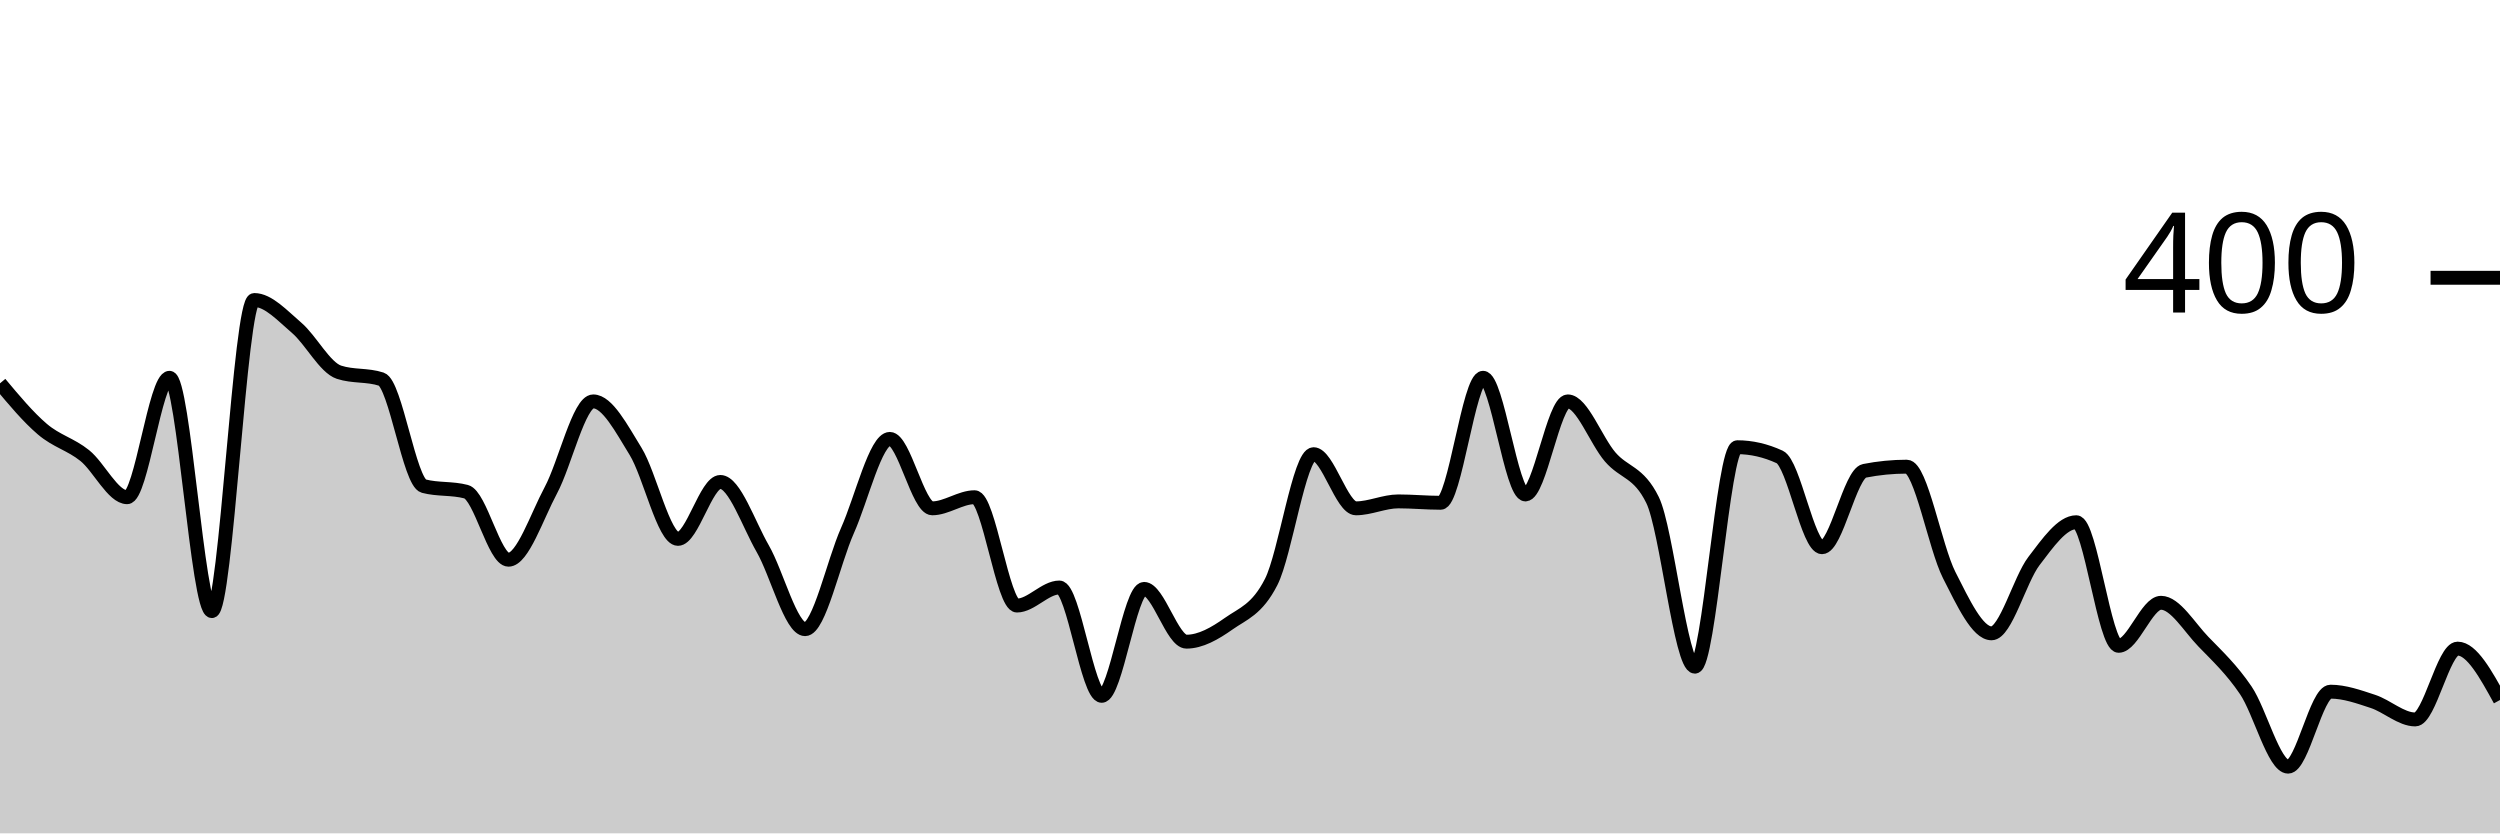
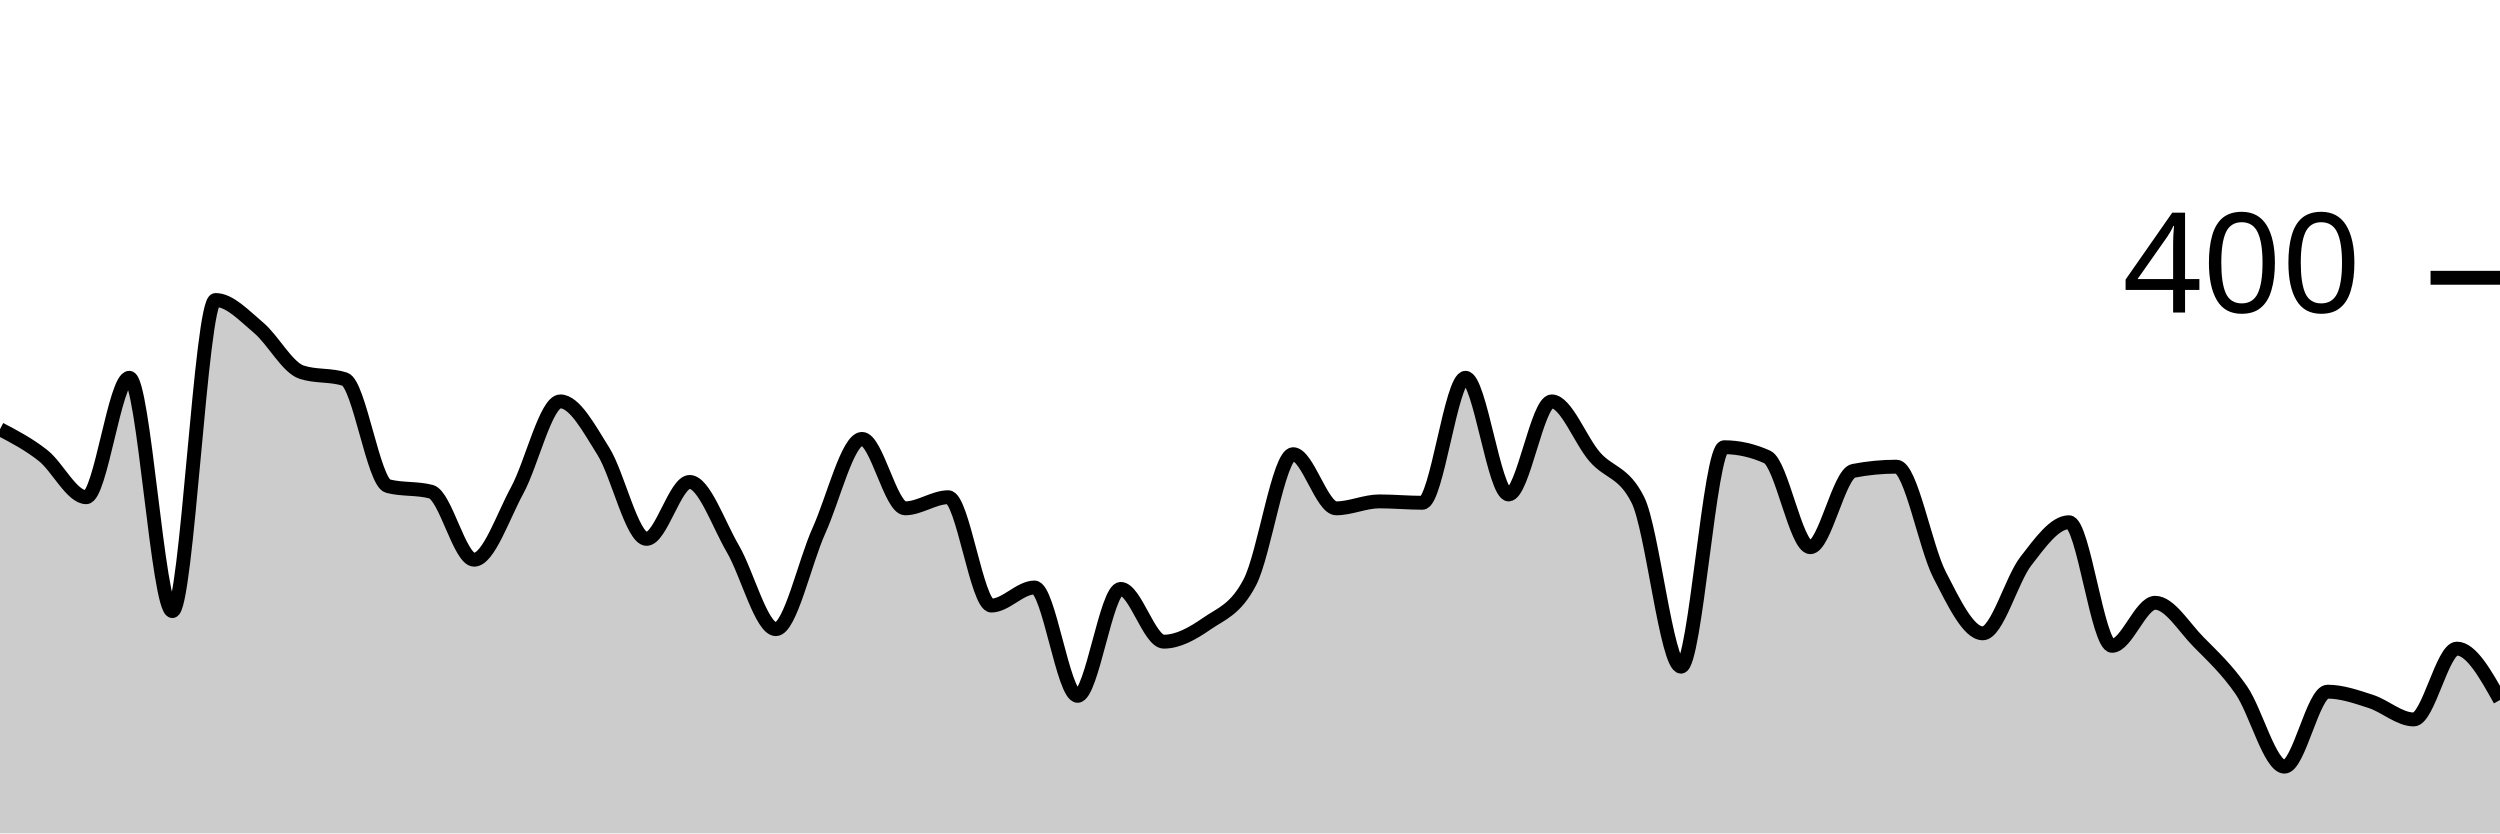
<svg xmlns="http://www.w3.org/2000/svg" viewBox="0 0 180 60">
  <g transform="translate(0,20)">
-     <path class="area" fill="rgba(0, 0, 0, 0.2)" d="M0,7.6C1.017,8.817,2.034,10.033,3.051,10.9C4.068,11.767,5.085,11.983,6.102,12.8C7.119,13.617,8.136,15.8,9.153,15.8C10.169,15.8,11.186,7.2,12.203,7.2C13.22,7.2,14.237,24,15.254,24C16.271,24,17.288,1.6,18.305,1.6C19.322,1.6,20.339,2.733,21.356,3.6C22.373,4.467,23.39,6.467,24.407,6.8C25.424,7.133,26.441,6.967,27.458,7.3C28.475,7.633,29.492,14.733,30.508,15C31.525,15.267,32.542,15.133,33.559,15.4C34.576,15.667,35.593,20.3,36.61,20.3C37.627,20.3,38.644,17.2,39.661,15.3C40.678,13.4,41.695,8.9,42.712,8.9C43.729,8.9,44.746,10.85,45.763,12.5C46.78,14.15,47.797,18.8,48.814,18.8C49.831,18.8,50.847,14.7,51.864,14.7C52.881,14.7,53.898,17.733,54.915,19.5C55.932,21.267,56.949,25.3,57.966,25.3C58.983,25.3,60,20.483,61.017,18.2C62.034,15.917,63.051,11.6,64.068,11.6C65.085,11.6,66.102,16.6,67.119,16.6C68.136,16.6,69.153,15.8,70.169,15.8C71.186,15.8,72.203,23.6,73.22,23.6C74.237,23.6,75.254,22.3,76.271,22.3C77.288,22.3,78.305,30.1,79.322,30.1C80.339,30.1,81.356,22.4,82.373,22.4C83.39,22.4,84.407,26.2,85.424,26.2C86.441,26.2,87.458,25.617,88.475,24.9C89.492,24.183,90.508,23.9,91.525,21.9C92.542,19.9,93.559,12.7,94.576,12.7C95.593,12.7,96.61,16.6,97.627,16.6C98.644,16.6,99.661,16.1,100.678,16.1C101.695,16.1,102.712,16.2,103.729,16.2C104.746,16.2,105.763,7.2,106.78,7.2C107.797,7.2,108.814,15.6,109.831,15.6C110.847,15.6,111.864,8.9,112.881,8.9C113.898,8.9,114.915,11.717,115.932,12.9C116.949,14.083,117.966,13.933,118.983,16C120,18.067,121.017,28,122.034,28C123.051,28,124.068,12.2,125.085,12.2C126.102,12.2,127.119,12.433,128.136,12.9C129.153,13.367,130.169,19.4,131.186,19.4C132.203,19.4,133.22,14.1,134.237,13.9C135.254,13.7,136.271,13.6,137.288,13.6C138.305,13.6,139.322,19.4,140.339,21.4C141.356,23.4,142.373,25.6,143.39,25.6C144.407,25.6,145.424,21.733,146.441,20.4C147.458,19.067,148.475,17.6,149.492,17.6C150.508,17.6,151.525,26.5,152.542,26.5C153.559,26.5,154.576,23.4,155.593,23.4C156.61,23.4,157.627,25.15,158.644,26.2C159.661,27.25,160.678,28.2,161.695,29.7C162.712,31.2,163.729,35.2,164.746,35.2C165.763,35.2,166.78,29.8,167.797,29.8C168.814,29.8,169.831,30.167,170.847,30.5C171.864,30.833,172.881,31.8,173.898,31.8C174.915,31.8,175.932,26.7,176.949,26.7C177.966,26.7,178.983,28.55,180,30.4L180,40C178.983,40,177.966,40,176.949,40C175.932,40,174.915,40,173.898,40C172.881,40,171.864,40,170.847,40C169.831,40,168.814,40,167.797,40C166.78,40,165.763,40,164.746,40C163.729,40,162.712,40,161.695,40C160.678,40,159.661,40,158.644,40C157.627,40,156.61,40,155.593,40C154.576,40,153.559,40,152.542,40C151.525,40,150.508,40,149.492,40C148.475,40,147.458,40,146.441,40C145.424,40,144.407,40,143.39,40C142.373,40,141.356,40,140.339,40C139.322,40,138.305,40,137.288,40C136.271,40,135.254,40,134.237,40C133.22,40,132.203,40,131.186,40C130.169,40,129.153,40,128.136,40C127.119,40,126.102,40,125.085,40C124.068,40,123.051,40,122.034,40C121.017,40,120,40,118.983,40C117.966,40,116.949,40,115.932,40C114.915,40,113.898,40,112.881,40C111.864,40,110.847,40,109.831,40C108.814,40,107.797,40,106.78,40C105.763,40,104.746,40,103.729,40C102.712,40,101.695,40,100.678,40C99.661,40,98.644,40,97.627,40C96.61,40,95.593,40,94.576,40C93.559,40,92.542,40,91.525,40C90.508,40,89.492,40,88.475,40C87.458,40,86.441,40,85.424,40C84.407,40,83.39,40,82.373,40C81.356,40,80.339,40,79.322,40C78.305,40,77.288,40,76.271,40C75.254,40,74.237,40,73.22,40C72.203,40,71.186,40,70.169,40C69.153,40,68.136,40,67.119,40C66.102,40,65.085,40,64.068,40C63.051,40,62.034,40,61.017,40C60,40,58.983,40,57.966,40C56.949,40,55.932,40,54.915,40C53.898,40,52.881,40,51.864,40C50.847,40,49.831,40,48.814,40C47.797,40,46.78,40,45.763,40C44.746,40,43.729,40,42.712,40C41.695,40,40.678,40,39.661,40C38.644,40,37.627,40,36.61,40C35.593,40,34.576,40,33.559,40C32.542,40,31.525,40,30.508,40C29.492,40,28.475,40,27.458,40C26.441,40,25.424,40,24.407,40C23.39,40,22.373,40,21.356,40C20.339,40,19.322,40,18.305,40C17.288,40,16.271,40,15.254,40C14.237,40,13.22,40,12.203,40C11.186,40,10.169,40,9.153,40C8.136,40,7.119,40,6.102,40C5.085,40,4.068,40,3.051,40C2.034,40,1.017,40,0,40Z" />
-     <path class="line" stroke="black" fill="none" d="M0,7.6C1.017,8.817,2.034,10.033,3.051,10.9C4.068,11.767,5.085,11.983,6.102,12.8C7.119,13.617,8.136,15.8,9.153,15.8C10.169,15.8,11.186,7.2,12.203,7.2C13.22,7.2,14.237,24,15.254,24C16.271,24,17.288,1.6,18.305,1.6C19.322,1.6,20.339,2.733,21.356,3.6C22.373,4.467,23.39,6.467,24.407,6.8C25.424,7.133,26.441,6.967,27.458,7.3C28.475,7.633,29.492,14.733,30.508,15C31.525,15.267,32.542,15.133,33.559,15.4C34.576,15.667,35.593,20.3,36.61,20.3C37.627,20.3,38.644,17.2,39.661,15.3C40.678,13.4,41.695,8.9,42.712,8.9C43.729,8.9,44.746,10.85,45.763,12.5C46.78,14.15,47.797,18.8,48.814,18.8C49.831,18.8,50.847,14.7,51.864,14.7C52.881,14.7,53.898,17.733,54.915,19.5C55.932,21.267,56.949,25.3,57.966,25.3C58.983,25.3,60,20.483,61.017,18.2C62.034,15.917,63.051,11.6,64.068,11.6C65.085,11.6,66.102,16.6,67.119,16.6C68.136,16.6,69.153,15.8,70.169,15.8C71.186,15.8,72.203,23.6,73.22,23.6C74.237,23.6,75.254,22.3,76.271,22.3C77.288,22.3,78.305,30.1,79.322,30.1C80.339,30.1,81.356,22.4,82.373,22.4C83.39,22.4,84.407,26.2,85.424,26.2C86.441,26.2,87.458,25.617,88.475,24.9C89.492,24.183,90.508,23.9,91.525,21.9C92.542,19.9,93.559,12.7,94.576,12.7C95.593,12.7,96.61,16.6,97.627,16.6C98.644,16.6,99.661,16.1,100.678,16.1C101.695,16.1,102.712,16.2,103.729,16.2C104.746,16.2,105.763,7.2,106.78,7.2C107.797,7.2,108.814,15.6,109.831,15.6C110.847,15.6,111.864,8.9,112.881,8.9C113.898,8.9,114.915,11.717,115.932,12.9C116.949,14.083,117.966,13.933,118.983,16C120,18.067,121.017,28,122.034,28C123.051,28,124.068,12.2,125.085,12.2C126.102,12.2,127.119,12.433,128.136,12.9C129.153,13.367,130.169,19.4,131.186,19.4C132.203,19.4,133.22,14.1,134.237,13.9C135.254,13.7,136.271,13.6,137.288,13.6C138.305,13.6,139.322,19.4,140.339,21.4C141.356,23.4,142.373,25.6,143.39,25.6C144.407,25.6,145.424,21.733,146.441,20.4C147.458,19.067,148.475,17.6,149.492,17.6C150.508,17.6,151.525,26.5,152.542,26.5C153.559,26.5,154.576,23.4,155.593,23.4C156.61,23.4,157.627,25.15,158.644,26.2C159.661,27.25,160.678,28.2,161.695,29.7C162.712,31.2,163.729,35.2,164.746,35.2C165.763,35.2,166.78,29.8,167.797,29.8C168.814,29.8,169.831,30.167,170.847,30.5C171.864,30.833,172.881,31.8,173.898,31.8C174.915,31.8,175.932,26.7,176.949,26.7C177.966,26.7,178.983,28.55,180,30.4" />
+     <path class="area" fill="rgba(0, 0, 0, 0.2)" d="M0,10.9C1.034,11.442,2.069,11.983,3.103,12.8C4.138,13.617,5.172,15.8,6.207,15.8C7.241,15.8,8.276,7.2,9.31,7.2C10.345,7.2,11.379,24,12.414,24C13.448,24,14.483,1.6,15.517,1.6C16.552,1.6,17.586,2.733,18.621,3.6C19.655,4.467,20.69,6.467,21.724,6.8C22.759,7.133,23.793,6.967,24.828,7.3C25.862,7.633,26.897,14.733,27.931,15C28.966,15.267,30,15.133,31.034,15.4C32.069,15.667,33.103,20.3,34.138,20.3C35.172,20.3,36.207,17.2,37.241,15.3C38.276,13.4,39.31,8.9,40.345,8.9C41.379,8.9,42.414,10.85,43.448,12.5C44.483,14.15,45.517,18.8,46.552,18.8C47.586,18.8,48.621,14.7,49.655,14.7C50.69,14.7,51.724,17.733,52.759,19.5C53.793,21.267,54.828,25.3,55.862,25.3C56.897,25.3,57.931,20.483,58.966,18.2C60,15.917,61.034,11.6,62.069,11.6C63.103,11.6,64.138,16.6,65.172,16.6C66.207,16.6,67.241,15.8,68.276,15.8C69.31,15.8,70.345,23.6,71.379,23.6C72.414,23.6,73.448,22.3,74.483,22.3C75.517,22.3,76.552,30.1,77.586,30.1C78.621,30.1,79.655,22.4,80.69,22.4C81.724,22.4,82.759,26.2,83.793,26.2C84.828,26.2,85.862,25.617,86.897,24.9C87.931,24.183,88.966,23.9,90,21.9C91.034,19.9,92.069,12.7,93.103,12.7C94.138,12.7,95.172,16.6,96.207,16.6C97.241,16.6,98.276,16.1,99.31,16.1C100.345,16.1,101.379,16.2,102.414,16.2C103.448,16.2,104.483,7.2,105.517,7.2C106.552,7.2,107.586,15.6,108.621,15.6C109.655,15.6,110.69,8.9,111.724,8.9C112.759,8.9,113.793,11.717,114.828,12.9C115.862,14.083,116.897,13.933,117.931,16C118.966,18.067,120,28,121.034,28C122.069,28,123.103,12.2,124.138,12.2C125.172,12.2,126.207,12.433,127.241,12.9C128.276,13.367,129.31,19.4,130.345,19.4C131.379,19.4,132.414,14.1,133.448,13.9C134.483,13.7,135.517,13.6,136.552,13.6C137.586,13.6,138.621,19.4,139.655,21.4C140.69,23.4,141.724,25.6,142.759,25.6C143.793,25.6,144.828,21.733,145.862,20.4C146.897,19.067,147.931,17.6,148.966,17.6C150,17.6,151.034,26.5,152.069,26.5C153.103,26.5,154.138,23.4,155.172,23.4C156.207,23.4,157.241,25.15,158.276,26.2C159.31,27.25,160.345,28.2,161.379,29.7C162.414,31.2,163.448,35.2,164.483,35.2C165.517,35.2,166.552,29.8,167.586,29.8C168.621,29.8,169.655,30.167,170.69,30.5C171.724,30.833,172.759,31.8,173.793,31.8C174.828,31.8,175.862,26.7,176.897,26.7C177.931,26.7,178.966,28.55,180,30.4L180,40C178.966,40,177.931,40,176.897,40C175.862,40,174.828,40,173.793,40C172.759,40,171.724,40,170.69,40C169.655,40,168.621,40,167.586,40C166.552,40,165.517,40,164.483,40C163.448,40,162.414,40,161.379,40C160.345,40,159.31,40,158.276,40C157.241,40,156.207,40,155.172,40C154.138,40,153.103,40,152.069,40C151.034,40,150,40,148.966,40C147.931,40,146.897,40,145.862,40C144.828,40,143.793,40,142.759,40C141.724,40,140.69,40,139.655,40C138.621,40,137.586,40,136.552,40C135.517,40,134.483,40,133.448,40C132.414,40,131.379,40,130.345,40C129.31,40,128.276,40,127.241,40C126.207,40,125.172,40,124.138,40C123.103,40,122.069,40,121.034,40C120,40,118.966,40,117.931,40C116.897,40,115.862,40,114.828,40C113.793,40,112.759,40,111.724,40C110.69,40,109.655,40,108.621,40C107.586,40,106.552,40,105.517,40C104.483,40,103.448,40,102.414,40C101.379,40,100.345,40,99.31,40C98.276,40,97.241,40,96.207,40C95.172,40,94.138,40,93.103,40C92.069,40,91.034,40,90,40C88.966,40,87.931,40,86.897,40C85.862,40,84.828,40,83.793,40C82.759,40,81.724,40,80.69,40C79.655,40,78.621,40,77.586,40C76.552,40,75.517,40,74.483,40C73.448,40,72.414,40,71.379,40C70.345,40,69.31,40,68.276,40C67.241,40,66.207,40,65.172,40C64.138,40,63.103,40,62.069,40C61.034,40,60,40,58.966,40C57.931,40,56.897,40,55.862,40C54.828,40,53.793,40,52.759,40C51.724,40,50.69,40,49.655,40C48.621,40,47.586,40,46.552,40C45.517,40,44.483,40,43.448,40C42.414,40,41.379,40,40.345,40C39.31,40,38.276,40,37.241,40C36.207,40,35.172,40,34.138,40C33.103,40,32.069,40,31.034,40C30,40,28.966,40,27.931,40C26.897,40,25.862,40,24.828,40C23.793,40,22.759,40,21.724,40C20.69,40,19.655,40,18.621,40C17.586,40,16.552,40,15.517,40C14.483,40,13.448,40,12.414,40C11.379,40,10.345,40,9.31,40C8.276,40,7.241,40,6.207,40C5.172,40,4.138,40,3.103,40C2.069,40,1.034,40,0,40Z" />
+     <path class="line" stroke="black" fill="none" d="M0,10.9C1.034,11.442,2.069,11.983,3.103,12.8C4.138,13.617,5.172,15.8,6.207,15.8C7.241,15.8,8.276,7.2,9.31,7.2C10.345,7.2,11.379,24,12.414,24C13.448,24,14.483,1.6,15.517,1.6C16.552,1.6,17.586,2.733,18.621,3.6C19.655,4.467,20.69,6.467,21.724,6.8C22.759,7.133,23.793,6.967,24.828,7.3C25.862,7.633,26.897,14.733,27.931,15C28.966,15.267,30,15.133,31.034,15.4C32.069,15.667,33.103,20.3,34.138,20.3C35.172,20.3,36.207,17.2,37.241,15.3C38.276,13.4,39.31,8.9,40.345,8.9C41.379,8.9,42.414,10.85,43.448,12.5C44.483,14.15,45.517,18.8,46.552,18.8C47.586,18.8,48.621,14.7,49.655,14.7C50.69,14.7,51.724,17.733,52.759,19.5C53.793,21.267,54.828,25.3,55.862,25.3C56.897,25.3,57.931,20.483,58.966,18.2C60,15.917,61.034,11.6,62.069,11.6C63.103,11.6,64.138,16.6,65.172,16.6C66.207,16.6,67.241,15.8,68.276,15.8C69.31,15.8,70.345,23.6,71.379,23.6C72.414,23.6,73.448,22.3,74.483,22.3C75.517,22.3,76.552,30.1,77.586,30.1C78.621,30.1,79.655,22.4,80.69,22.4C81.724,22.4,82.759,26.2,83.793,26.2C84.828,26.2,85.862,25.617,86.897,24.9C87.931,24.183,88.966,23.9,90,21.9C91.034,19.9,92.069,12.7,93.103,12.7C94.138,12.7,95.172,16.6,96.207,16.6C97.241,16.6,98.276,16.1,99.31,16.1C100.345,16.1,101.379,16.2,102.414,16.2C103.448,16.2,104.483,7.2,105.517,7.2C106.552,7.2,107.586,15.6,108.621,15.6C109.655,15.6,110.69,8.9,111.724,8.9C112.759,8.9,113.793,11.717,114.828,12.9C115.862,14.083,116.897,13.933,117.931,16C118.966,18.067,120,28,121.034,28C122.069,28,123.103,12.2,124.138,12.2C125.172,12.2,126.207,12.433,127.241,12.9C128.276,13.367,129.31,19.4,130.345,19.4C131.379,19.4,132.414,14.1,133.448,13.9C134.483,13.7,135.517,13.6,136.552,13.6C137.586,13.6,138.621,19.4,139.655,21.4C140.69,23.4,141.724,25.6,142.759,25.6C143.793,25.6,144.828,21.733,145.862,20.4C146.897,19.067,147.931,17.6,148.966,17.6C150,17.6,151.034,26.5,152.069,26.5C153.103,26.5,154.138,23.4,155.172,23.4C156.207,23.4,157.241,25.15,158.276,26.2C159.31,27.25,160.345,28.2,161.379,29.7C162.414,31.2,163.448,35.2,164.483,35.2C165.517,35.2,166.552,29.8,167.586,29.8C168.621,29.8,169.655,30.167,170.69,30.5C171.724,30.833,172.759,31.8,173.793,31.8C174.828,31.8,175.862,26.7,176.897,26.7C177.931,26.7,178.966,28.55,180,30.4" />
    <path class="axis-ceiling" stroke-width="1" stroke="black" fill="none" d="M175,0L180,0" />
    <text class="axis-ceiling-label" font-family="sans-serif" text-anchor="end" font-size="10px" x="170" y="2.5">400</text>
  </g>
</svg>
